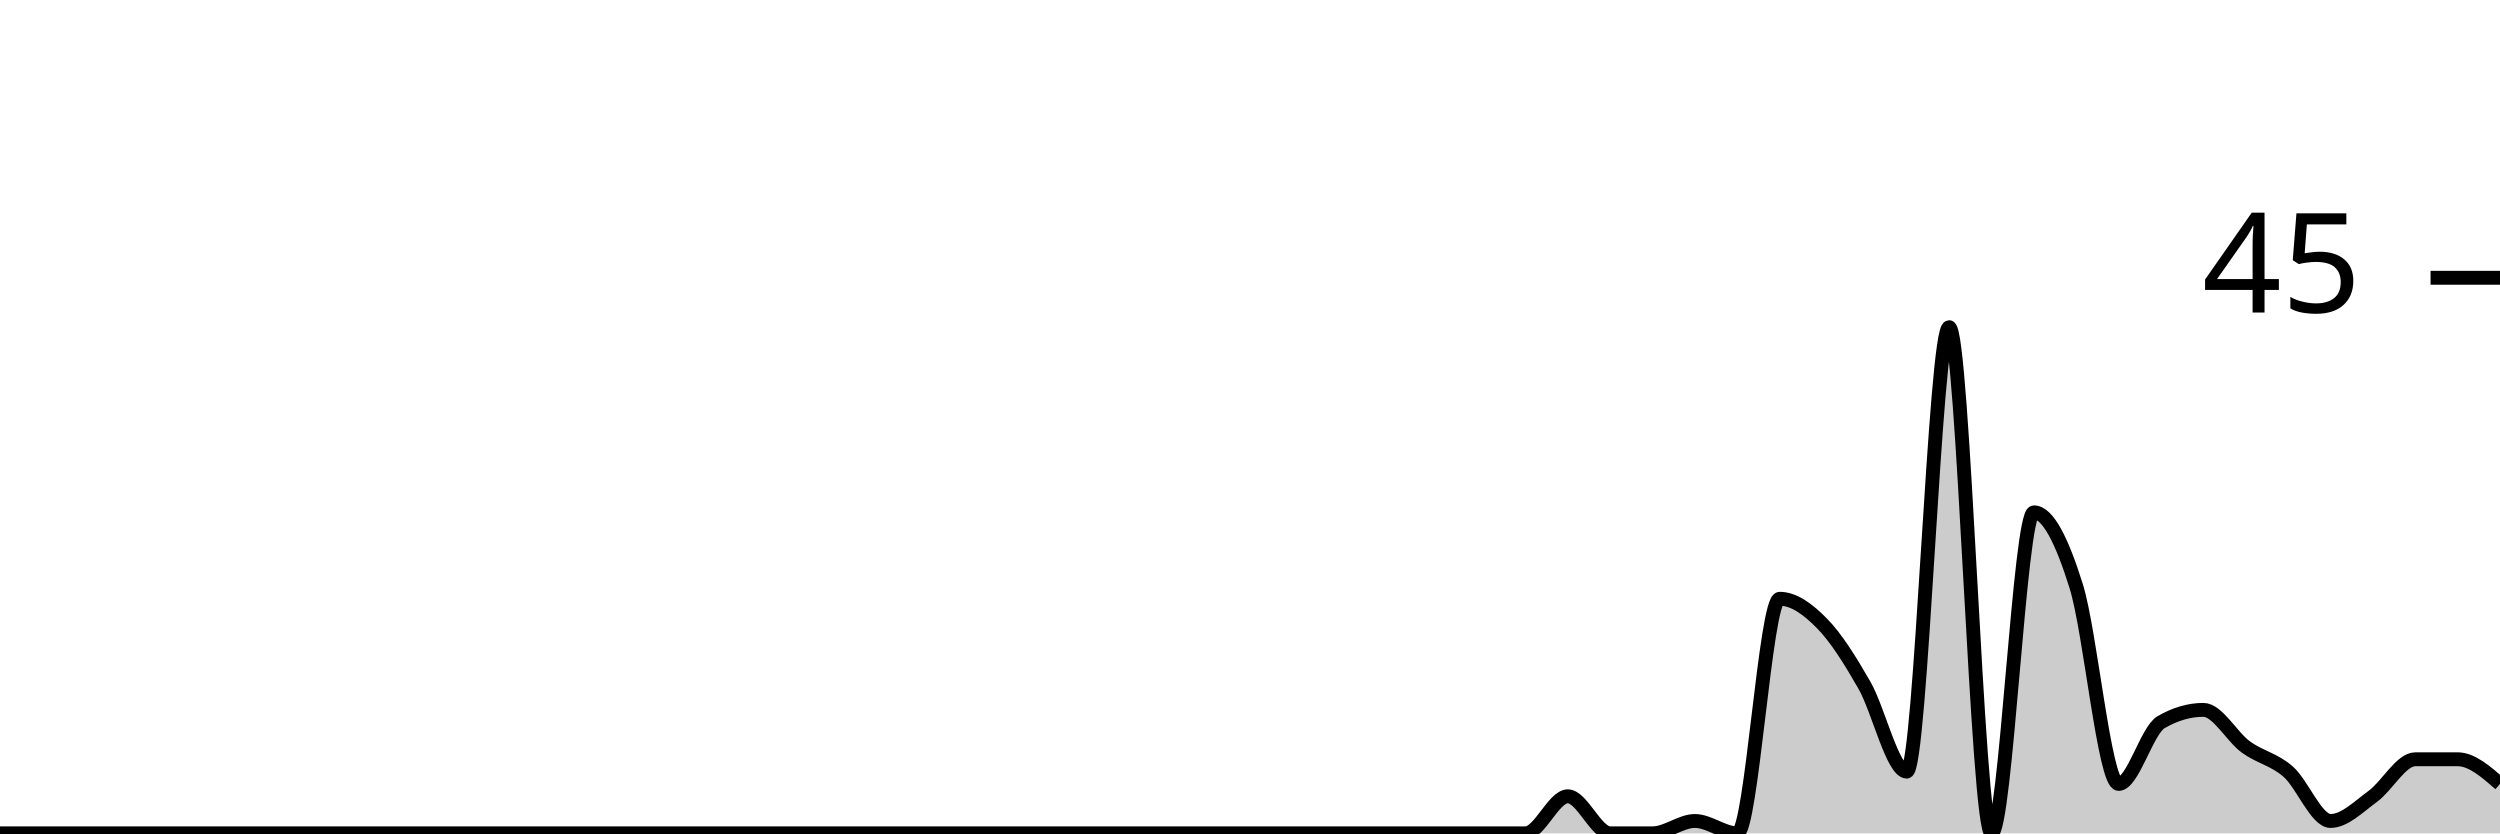
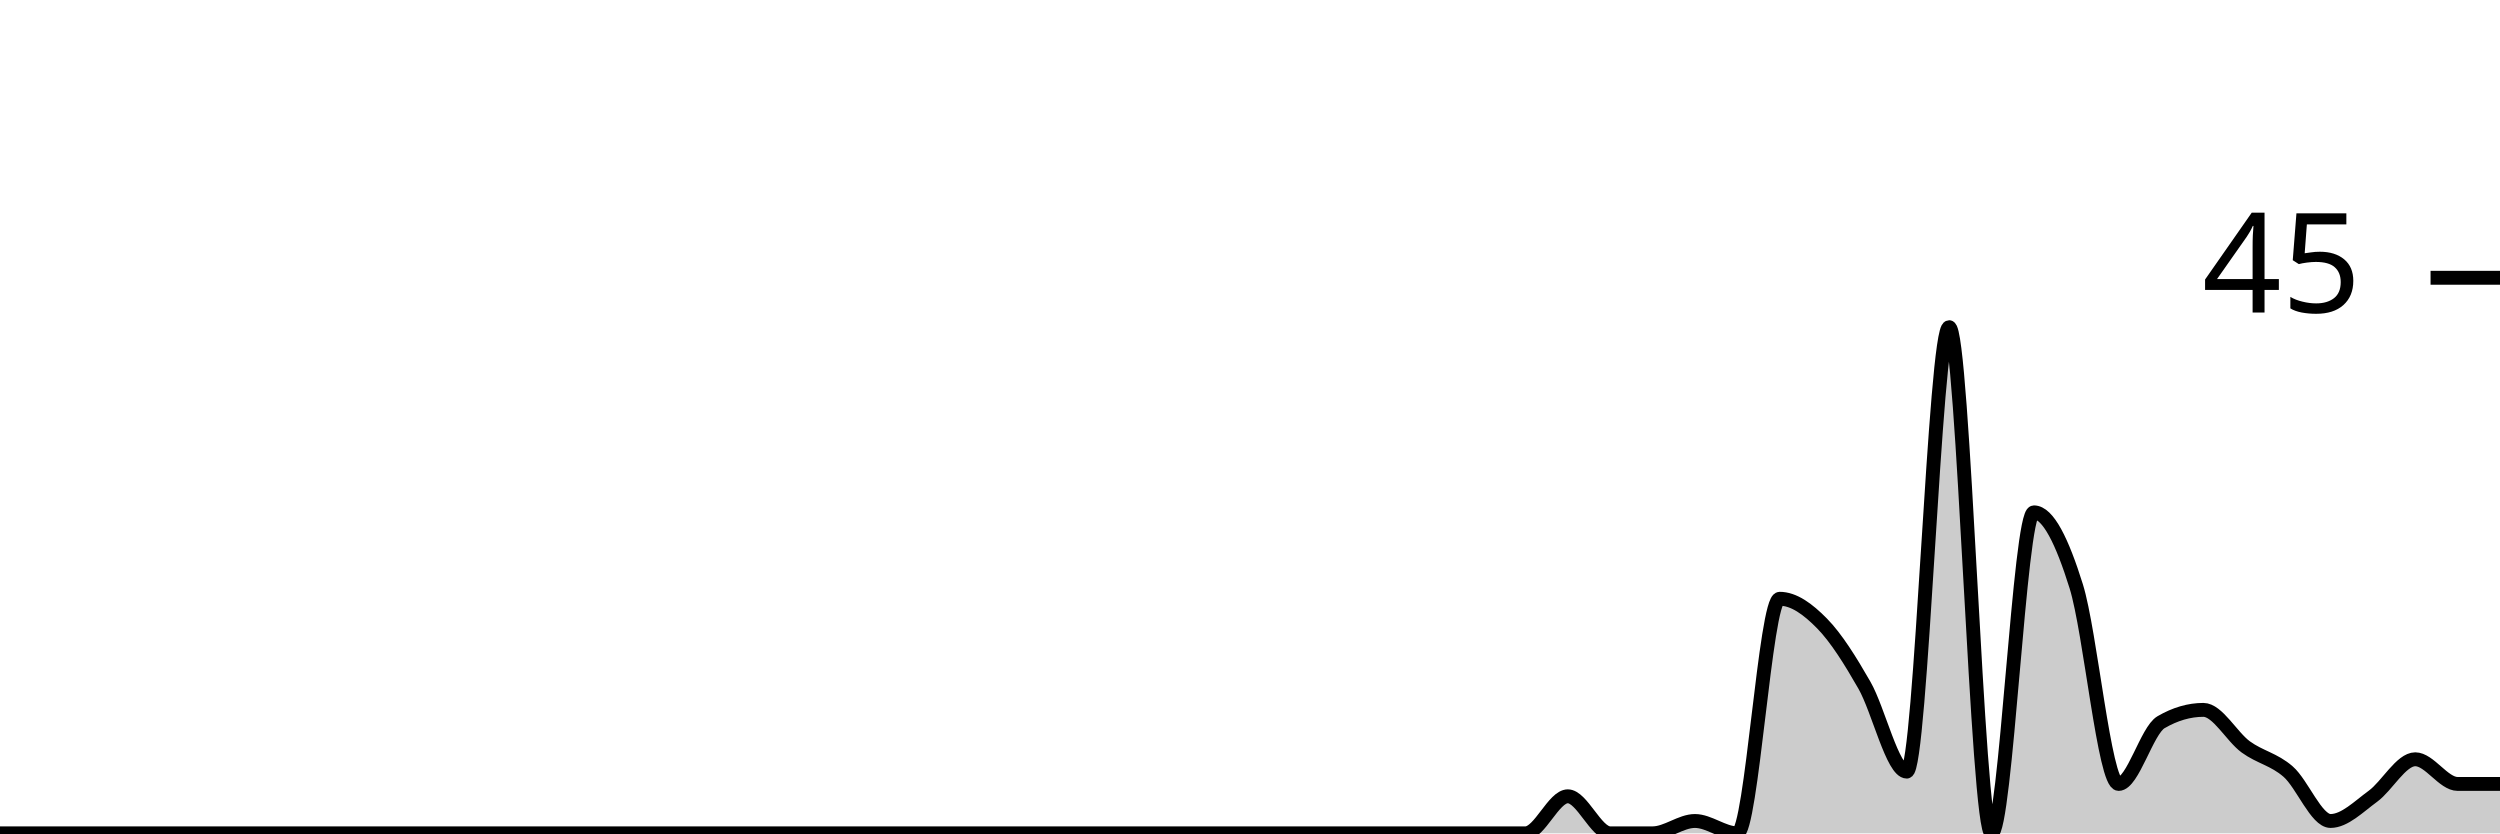
<svg xmlns="http://www.w3.org/2000/svg" viewBox="0 0 180 60">
  <g transform="translate(0,20)">
-     <path class="area" fill="rgba(0, 0, 0, 0.2)" d="M0,40C1.017,40,2.034,40,3.051,40C4.068,40,5.085,40,6.102,40C7.119,40,8.136,40,9.153,40C10.169,40,11.186,40,12.203,40C13.22,40,14.237,40,15.254,40C16.271,40,17.288,40,18.305,40C19.322,40,20.339,40,21.356,40C22.373,40,23.39,40,24.407,40C25.424,40,26.441,40,27.458,40C28.475,40,29.492,40,30.508,40C31.525,40,32.542,40,33.559,40C34.576,40,35.593,40,36.61,40C37.627,40,38.644,40,39.661,40C40.678,40,41.695,40,42.712,40C43.729,40,44.746,40,45.763,40C46.78,40,47.797,40,48.814,40C49.831,40,50.847,40,51.864,40C52.881,40,53.898,40,54.915,40C55.932,40,56.949,40,57.966,40C58.983,40,60,40,61.017,40C62.034,40,63.051,40,64.068,40C65.085,40,66.102,40,67.119,40C68.136,40,69.153,40,70.169,40C71.186,40,72.203,40,73.22,40C74.237,40,75.254,40,76.271,40C77.288,40,78.305,40,79.322,40C80.339,40,81.356,40,82.373,40C83.39,40,84.407,40,85.424,40C86.441,40,87.458,40,88.475,40C89.492,40,90.508,40,91.525,40C92.542,40,93.559,40,94.576,40C95.593,40,96.61,40,97.627,40C98.644,40,99.661,40,100.678,40C101.695,40,102.712,40,103.729,40C104.746,40,105.763,40,106.78,40C107.797,40,108.814,40,109.831,40C110.847,40,111.864,37.333,112.881,37.333C113.898,37.333,114.915,40,115.932,40C116.949,40,117.966,40,118.983,40C120,40,121.017,39.111,122.034,39.111C123.051,39.111,124.068,40,125.085,40C126.102,40,127.119,23.111,128.136,23.111C129.153,23.111,130.169,23.852,131.186,24.889C132.203,25.926,133.22,27.556,134.237,29.333C135.254,31.111,136.271,35.556,137.288,35.556C138.305,35.556,139.322,3.556,140.339,3.556C141.356,3.556,142.373,40,143.39,40C144.407,40,145.424,16.889,146.441,16.889C147.458,16.889,148.475,18.963,149.492,22.222C150.508,25.481,151.525,36.444,152.542,36.444C153.559,36.444,154.576,32.593,155.593,32C156.61,31.407,157.627,31.111,158.644,31.111C159.661,31.111,160.678,33.037,161.695,33.778C162.712,34.519,163.729,34.667,164.746,35.556C165.763,36.444,166.78,39.111,167.797,39.111C168.814,39.111,169.831,38.074,170.847,37.333C171.864,36.593,172.881,34.667,173.898,34.667C174.915,34.667,175.932,34.667,176.949,34.667C177.966,34.667,178.983,35.556,180,36.444L180,40C178.983,40,177.966,40,176.949,40C175.932,40,174.915,40,173.898,40C172.881,40,171.864,40,170.847,40C169.831,40,168.814,40,167.797,40C166.78,40,165.763,40,164.746,40C163.729,40,162.712,40,161.695,40C160.678,40,159.661,40,158.644,40C157.627,40,156.61,40,155.593,40C154.576,40,153.559,40,152.542,40C151.525,40,150.508,40,149.492,40C148.475,40,147.458,40,146.441,40C145.424,40,144.407,40,143.39,40C142.373,40,141.356,40,140.339,40C139.322,40,138.305,40,137.288,40C136.271,40,135.254,40,134.237,40C133.22,40,132.203,40,131.186,40C130.169,40,129.153,40,128.136,40C127.119,40,126.102,40,125.085,40C124.068,40,123.051,40,122.034,40C121.017,40,120,40,118.983,40C117.966,40,116.949,40,115.932,40C114.915,40,113.898,40,112.881,40C111.864,40,110.847,40,109.831,40C108.814,40,107.797,40,106.78,40C105.763,40,104.746,40,103.729,40C102.712,40,101.695,40,100.678,40C99.661,40,98.644,40,97.627,40C96.61,40,95.593,40,94.576,40C93.559,40,92.542,40,91.525,40C90.508,40,89.492,40,88.475,40C87.458,40,86.441,40,85.424,40C84.407,40,83.39,40,82.373,40C81.356,40,80.339,40,79.322,40C78.305,40,77.288,40,76.271,40C75.254,40,74.237,40,73.22,40C72.203,40,71.186,40,70.169,40C69.153,40,68.136,40,67.119,40C66.102,40,65.085,40,64.068,40C63.051,40,62.034,40,61.017,40C60,40,58.983,40,57.966,40C56.949,40,55.932,40,54.915,40C53.898,40,52.881,40,51.864,40C50.847,40,49.831,40,48.814,40C47.797,40,46.78,40,45.763,40C44.746,40,43.729,40,42.712,40C41.695,40,40.678,40,39.661,40C38.644,40,37.627,40,36.61,40C35.593,40,34.576,40,33.559,40C32.542,40,31.525,40,30.508,40C29.492,40,28.475,40,27.458,40C26.441,40,25.424,40,24.407,40C23.39,40,22.373,40,21.356,40C20.339,40,19.322,40,18.305,40C17.288,40,16.271,40,15.254,40C14.237,40,13.22,40,12.203,40C11.186,40,10.169,40,9.153,40C8.136,40,7.119,40,6.102,40C5.085,40,4.068,40,3.051,40C2.034,40,1.017,40,0,40Z" />
-     <path class="line" stroke="black" fill="none" d="M0,40C1.017,40,2.034,40,3.051,40C4.068,40,5.085,40,6.102,40C7.119,40,8.136,40,9.153,40C10.169,40,11.186,40,12.203,40C13.22,40,14.237,40,15.254,40C16.271,40,17.288,40,18.305,40C19.322,40,20.339,40,21.356,40C22.373,40,23.39,40,24.407,40C25.424,40,26.441,40,27.458,40C28.475,40,29.492,40,30.508,40C31.525,40,32.542,40,33.559,40C34.576,40,35.593,40,36.61,40C37.627,40,38.644,40,39.661,40C40.678,40,41.695,40,42.712,40C43.729,40,44.746,40,45.763,40C46.78,40,47.797,40,48.814,40C49.831,40,50.847,40,51.864,40C52.881,40,53.898,40,54.915,40C55.932,40,56.949,40,57.966,40C58.983,40,60,40,61.017,40C62.034,40,63.051,40,64.068,40C65.085,40,66.102,40,67.119,40C68.136,40,69.153,40,70.169,40C71.186,40,72.203,40,73.22,40C74.237,40,75.254,40,76.271,40C77.288,40,78.305,40,79.322,40C80.339,40,81.356,40,82.373,40C83.39,40,84.407,40,85.424,40C86.441,40,87.458,40,88.475,40C89.492,40,90.508,40,91.525,40C92.542,40,93.559,40,94.576,40C95.593,40,96.61,40,97.627,40C98.644,40,99.661,40,100.678,40C101.695,40,102.712,40,103.729,40C104.746,40,105.763,40,106.78,40C107.797,40,108.814,40,109.831,40C110.847,40,111.864,37.333,112.881,37.333C113.898,37.333,114.915,40,115.932,40C116.949,40,117.966,40,118.983,40C120,40,121.017,39.111,122.034,39.111C123.051,39.111,124.068,40,125.085,40C126.102,40,127.119,23.111,128.136,23.111C129.153,23.111,130.169,23.852,131.186,24.889C132.203,25.926,133.22,27.556,134.237,29.333C135.254,31.111,136.271,35.556,137.288,35.556C138.305,35.556,139.322,3.556,140.339,3.556C141.356,3.556,142.373,40,143.39,40C144.407,40,145.424,16.889,146.441,16.889C147.458,16.889,148.475,18.963,149.492,22.222C150.508,25.481,151.525,36.444,152.542,36.444C153.559,36.444,154.576,32.593,155.593,32C156.61,31.407,157.627,31.111,158.644,31.111C159.661,31.111,160.678,33.037,161.695,33.778C162.712,34.519,163.729,34.667,164.746,35.556C165.763,36.444,166.78,39.111,167.797,39.111C168.814,39.111,169.831,38.074,170.847,37.333C171.864,36.593,172.881,34.667,173.898,34.667C174.915,34.667,175.932,34.667,176.949,34.667C177.966,34.667,178.983,35.556,180,36.444" />
+     <path class="area" fill="rgba(0, 0, 0, 0.2)" d="M0,40C1.017,40,2.034,40,3.051,40C4.068,40,5.085,40,6.102,40C7.119,40,8.136,40,9.153,40C10.169,40,11.186,40,12.203,40C13.22,40,14.237,40,15.254,40C16.271,40,17.288,40,18.305,40C19.322,40,20.339,40,21.356,40C22.373,40,23.39,40,24.407,40C25.424,40,26.441,40,27.458,40C28.475,40,29.492,40,30.508,40C31.525,40,32.542,40,33.559,40C34.576,40,35.593,40,36.61,40C37.627,40,38.644,40,39.661,40C40.678,40,41.695,40,42.712,40C43.729,40,44.746,40,45.763,40C46.78,40,47.797,40,48.814,40C49.831,40,50.847,40,51.864,40C52.881,40,53.898,40,54.915,40C55.932,40,56.949,40,57.966,40C58.983,40,60,40,61.017,40C62.034,40,63.051,40,64.068,40C65.085,40,66.102,40,67.119,40C68.136,40,69.153,40,70.169,40C71.186,40,72.203,40,73.22,40C74.237,40,75.254,40,76.271,40C77.288,40,78.305,40,79.322,40C80.339,40,81.356,40,82.373,40C83.39,40,84.407,40,85.424,40C86.441,40,87.458,40,88.475,40C89.492,40,90.508,40,91.525,40C92.542,40,93.559,40,94.576,40C95.593,40,96.61,40,97.627,40C98.644,40,99.661,40,100.678,40C101.695,40,102.712,40,103.729,40C104.746,40,105.763,40,106.78,40C107.797,40,108.814,40,109.831,40C110.847,40,111.864,37.333,112.881,37.333C113.898,37.333,114.915,40,115.932,40C116.949,40,117.966,40,118.983,40C120,40,121.017,39.111,122.034,39.111C123.051,39.111,124.068,40,125.085,40C126.102,40,127.119,23.111,128.136,23.111C129.153,23.111,130.169,23.852,131.186,24.889C132.203,25.926,133.22,27.556,134.237,29.333C135.254,31.111,136.271,35.556,137.288,35.556C138.305,35.556,139.322,3.556,140.339,3.556C141.356,3.556,142.373,40,143.39,40C144.407,40,145.424,16.889,146.441,16.889C147.458,16.889,148.475,18.963,149.492,22.222C150.508,25.481,151.525,36.444,152.542,36.444C153.559,36.444,154.576,32.593,155.593,32C156.61,31.407,157.627,31.111,158.644,31.111C159.661,31.111,160.678,33.037,161.695,33.778C162.712,34.519,163.729,34.667,164.746,35.556C165.763,36.444,166.78,39.111,167.797,39.111C168.814,39.111,169.831,38.074,170.847,37.333C171.864,36.593,172.881,34.667,173.898,34.667C174.915,34.667,175.932,36.444,176.949,36.444C177.966,36.444,178.983,36.444,180,36.444L180,40C178.983,40,177.966,40,176.949,40C175.932,40,174.915,40,173.898,40C172.881,40,171.864,40,170.847,40C169.831,40,168.814,40,167.797,40C166.78,40,165.763,40,164.746,40C163.729,40,162.712,40,161.695,40C160.678,40,159.661,40,158.644,40C157.627,40,156.61,40,155.593,40C154.576,40,153.559,40,152.542,40C151.525,40,150.508,40,149.492,40C148.475,40,147.458,40,146.441,40C145.424,40,144.407,40,143.39,40C142.373,40,141.356,40,140.339,40C139.322,40,138.305,40,137.288,40C136.271,40,135.254,40,134.237,40C133.22,40,132.203,40,131.186,40C130.169,40,129.153,40,128.136,40C127.119,40,126.102,40,125.085,40C124.068,40,123.051,40,122.034,40C121.017,40,120,40,118.983,40C117.966,40,116.949,40,115.932,40C114.915,40,113.898,40,112.881,40C111.864,40,110.847,40,109.831,40C108.814,40,107.797,40,106.78,40C105.763,40,104.746,40,103.729,40C102.712,40,101.695,40,100.678,40C99.661,40,98.644,40,97.627,40C96.61,40,95.593,40,94.576,40C93.559,40,92.542,40,91.525,40C90.508,40,89.492,40,88.475,40C87.458,40,86.441,40,85.424,40C84.407,40,83.39,40,82.373,40C81.356,40,80.339,40,79.322,40C78.305,40,77.288,40,76.271,40C75.254,40,74.237,40,73.22,40C72.203,40,71.186,40,70.169,40C69.153,40,68.136,40,67.119,40C66.102,40,65.085,40,64.068,40C63.051,40,62.034,40,61.017,40C60,40,58.983,40,57.966,40C56.949,40,55.932,40,54.915,40C53.898,40,52.881,40,51.864,40C50.847,40,49.831,40,48.814,40C47.797,40,46.78,40,45.763,40C44.746,40,43.729,40,42.712,40C41.695,40,40.678,40,39.661,40C38.644,40,37.627,40,36.61,40C35.593,40,34.576,40,33.559,40C32.542,40,31.525,40,30.508,40C29.492,40,28.475,40,27.458,40C26.441,40,25.424,40,24.407,40C23.39,40,22.373,40,21.356,40C20.339,40,19.322,40,18.305,40C17.288,40,16.271,40,15.254,40C14.237,40,13.22,40,12.203,40C11.186,40,10.169,40,9.153,40C8.136,40,7.119,40,6.102,40C5.085,40,4.068,40,3.051,40C2.034,40,1.017,40,0,40Z" />
+     <path class="line" stroke="black" fill="none" d="M0,40C1.017,40,2.034,40,3.051,40C4.068,40,5.085,40,6.102,40C7.119,40,8.136,40,9.153,40C10.169,40,11.186,40,12.203,40C13.22,40,14.237,40,15.254,40C16.271,40,17.288,40,18.305,40C19.322,40,20.339,40,21.356,40C22.373,40,23.39,40,24.407,40C25.424,40,26.441,40,27.458,40C28.475,40,29.492,40,30.508,40C31.525,40,32.542,40,33.559,40C34.576,40,35.593,40,36.61,40C37.627,40,38.644,40,39.661,40C40.678,40,41.695,40,42.712,40C43.729,40,44.746,40,45.763,40C46.78,40,47.797,40,48.814,40C49.831,40,50.847,40,51.864,40C52.881,40,53.898,40,54.915,40C55.932,40,56.949,40,57.966,40C58.983,40,60,40,61.017,40C62.034,40,63.051,40,64.068,40C65.085,40,66.102,40,67.119,40C68.136,40,69.153,40,70.169,40C71.186,40,72.203,40,73.22,40C74.237,40,75.254,40,76.271,40C77.288,40,78.305,40,79.322,40C80.339,40,81.356,40,82.373,40C83.39,40,84.407,40,85.424,40C86.441,40,87.458,40,88.475,40C89.492,40,90.508,40,91.525,40C92.542,40,93.559,40,94.576,40C95.593,40,96.61,40,97.627,40C98.644,40,99.661,40,100.678,40C101.695,40,102.712,40,103.729,40C104.746,40,105.763,40,106.78,40C107.797,40,108.814,40,109.831,40C110.847,40,111.864,37.333,112.881,37.333C113.898,37.333,114.915,40,115.932,40C116.949,40,117.966,40,118.983,40C120,40,121.017,39.111,122.034,39.111C123.051,39.111,124.068,40,125.085,40C126.102,40,127.119,23.111,128.136,23.111C129.153,23.111,130.169,23.852,131.186,24.889C132.203,25.926,133.22,27.556,134.237,29.333C135.254,31.111,136.271,35.556,137.288,35.556C138.305,35.556,139.322,3.556,140.339,3.556C141.356,3.556,142.373,40,143.39,40C144.407,40,145.424,16.889,146.441,16.889C147.458,16.889,148.475,18.963,149.492,22.222C150.508,25.481,151.525,36.444,152.542,36.444C153.559,36.444,154.576,32.593,155.593,32C156.61,31.407,157.627,31.111,158.644,31.111C159.661,31.111,160.678,33.037,161.695,33.778C162.712,34.519,163.729,34.667,164.746,35.556C165.763,36.444,166.78,39.111,167.797,39.111C168.814,39.111,169.831,38.074,170.847,37.333C171.864,36.593,172.881,34.667,173.898,34.667C174.915,34.667,175.932,36.444,176.949,36.444C177.966,36.444,178.983,36.444,180,36.444" />
    <path class="axis-ceiling" stroke-width="1" stroke="black" fill="none" d="M175,0L180,0" />
    <text class="axis-ceiling-label" font-family="sans-serif" text-anchor="end" font-size="10px" x="170" y="2.5">45</text>
  </g>
</svg>
